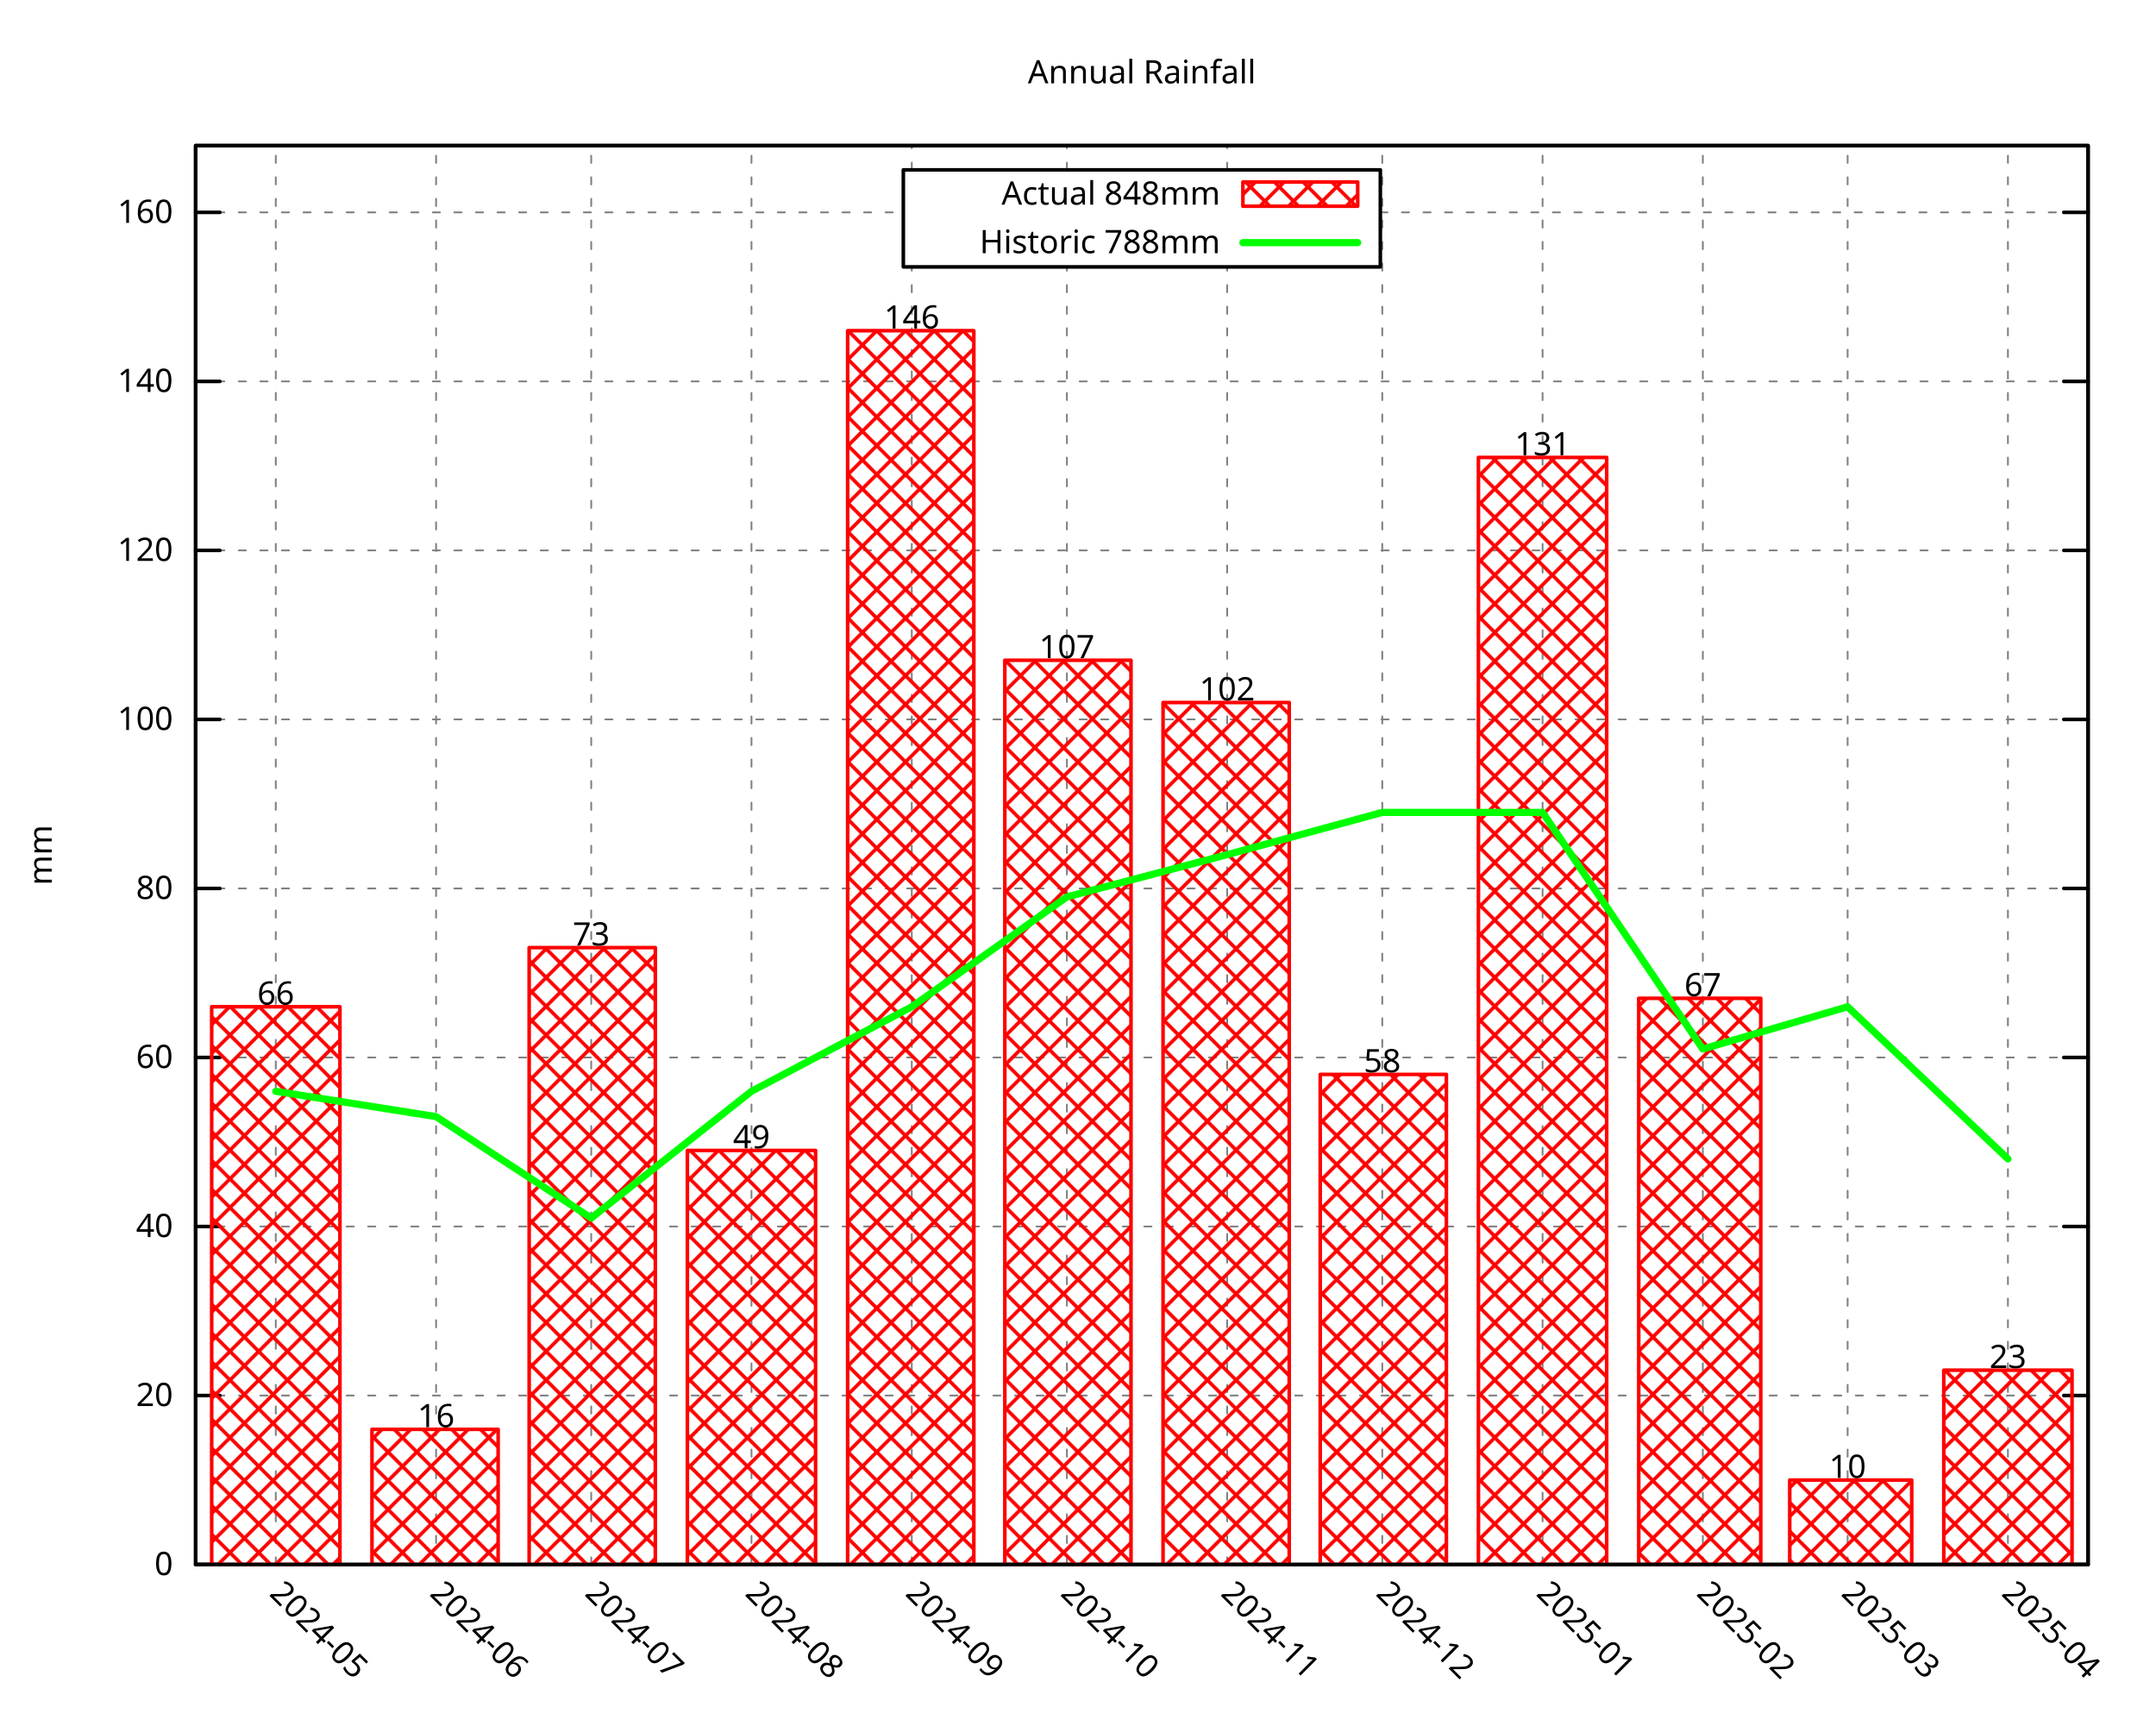
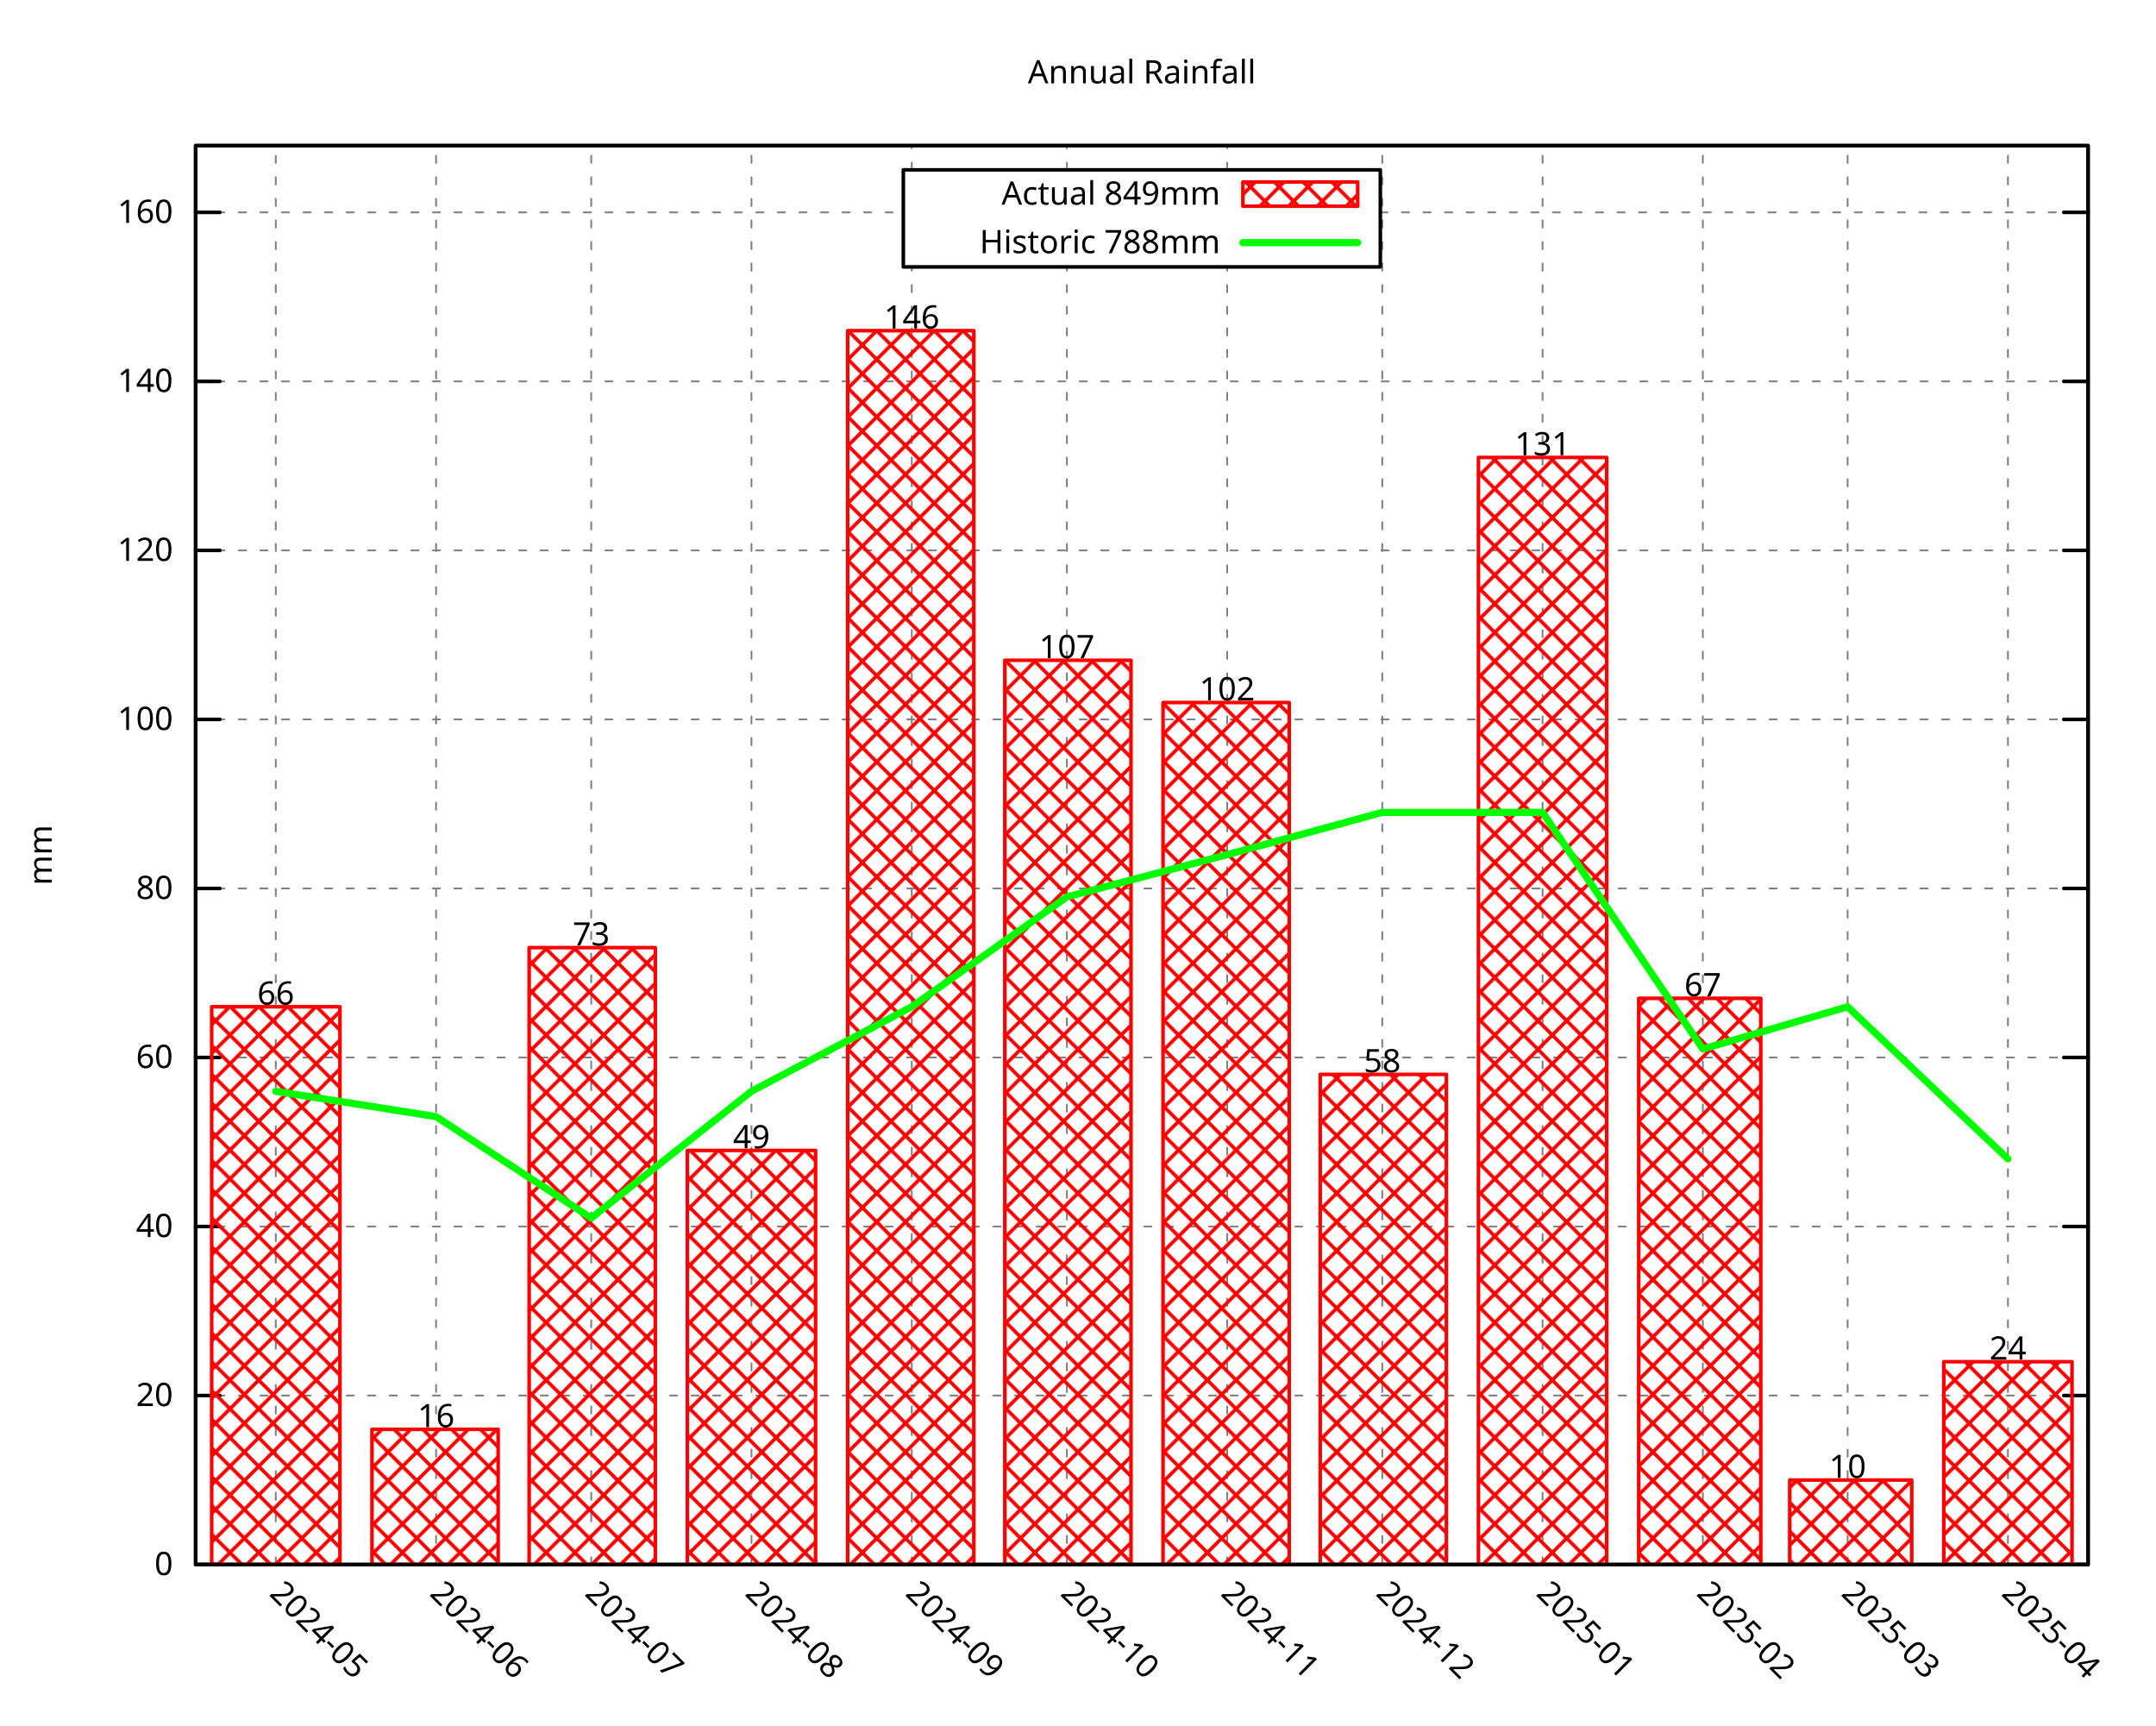
<svg xmlns="http://www.w3.org/2000/svg" xmlns:xlink="http://www.w3.org/1999/xlink" width="600" height="480" viewBox="0 0 600 480">
  <g id="gnuplot_canvas">
    <rect x="0" y="0" width="600" height="480" fill="none" />
    <defs>
      <circle id="gpDot" r="0.5" stroke-width="0.5" stroke="currentColor" />
      <path id="gpPt0" stroke-width="0.296" stroke="currentColor" d="M-1,0 h2 M0,-1 v2" />
      <path id="gpPt1" stroke-width="0.296" stroke="currentColor" d="M-1,-1 L1,1 M1,-1 L-1,1" />
      <path id="gpPt2" stroke-width="0.296" stroke="currentColor" d="M-1,0 L1,0 M0,-1 L0,1 M-1,-1 L1,1 M-1,1 L1,-1" />
      <rect id="gpPt3" stroke-width="0.296" stroke="currentColor" x="-1" y="-1" width="2" height="2" />
      <rect id="gpPt4" stroke-width="0.296" stroke="currentColor" fill="currentColor" x="-1" y="-1" width="2" height="2" />
      <circle id="gpPt5" stroke-width="0.296" stroke="currentColor" cx="0" cy="0" r="1" />
      <use xlink:href="#gpPt5" id="gpPt6" fill="currentColor" stroke="none" />
      <path id="gpPt7" stroke-width="0.296" stroke="currentColor" d="M0,-1.33 L-1.33,0.67 L1.33,0.67 z" />
      <use xlink:href="#gpPt7" id="gpPt8" fill="currentColor" stroke="none" />
      <use xlink:href="#gpPt7" id="gpPt9" stroke="currentColor" transform="rotate(180)" />
      <use xlink:href="#gpPt9" id="gpPt10" fill="currentColor" stroke="none" />
      <use xlink:href="#gpPt3" id="gpPt11" stroke="currentColor" transform="rotate(45)" />
      <use xlink:href="#gpPt11" id="gpPt12" fill="currentColor" stroke="none" />
      <path id="gpPt13" stroke-width="0.296" stroke="currentColor" d="M0,1.330 L1.265,0.411 L0.782,-1.067 L-0.782,-1.076 L-1.265,0.411 z" />
      <use xlink:href="#gpPt13" id="gpPt14" fill="currentColor" stroke="none" />
      <filter id="textbox" filterUnits="objectBoundingBox" x="0" y="0" height="1" width="1">
        <feFlood flood-color="white" flood-opacity="1" result="bgnd" />
        <feComposite in="SourceGraphic" in2="bgnd" operator="atop" />
      </filter>
      <filter id="greybox" filterUnits="objectBoundingBox" x="0" y="0" height="1" width="1">
        <feFlood flood-color="lightgrey" flood-opacity="1" result="grey" />
        <feComposite in="SourceGraphic" in2="grey" operator="atop" />
      </filter>
    </defs>
    <g fill="none" color="white" stroke="currentColor" stroke-width="1.00" stroke-linecap="round" stroke-linejoin="round">
</g>
    <g fill="none" color="black" stroke="currentColor" stroke-width="1.00" stroke-linecap="round" stroke-linejoin="round">
</g>
    <g fill="none" color="black" stroke="black" stroke-width="0.50" stroke-linecap="round" stroke-linejoin="round">
</g>
    <g fill="none" color="gray" stroke="currentColor" stroke-width="0.50" stroke-linecap="round" stroke-linejoin="round">
      <path stroke="gray" stroke-dasharray="2,4" class="gridline" d="M54.45,435.32 L581.09,435.32  " />
    </g>
    <g fill="none" color="gray" stroke="gray" stroke-width="1.00" stroke-linecap="round" stroke-linejoin="round">
</g>
    <g fill="none" color="black" stroke="currentColor" stroke-width="1.00" stroke-linecap="round" stroke-linejoin="round">
      <path stroke="black" d="M54.45,435.32 L61.20,435.32 M581.09,435.32 L574.34,435.32  " />
      <g transform="translate(48.15,438.25)" stroke="none" fill="black" font-family="Droid Sans" font-size="9.00" text-anchor="end">
        <text>
          <tspan font-family="Droid Sans"> 0</tspan>
        </text>
      </g>
    </g>
    <g fill="none" color="black" stroke="currentColor" stroke-width="1.00" stroke-linecap="round" stroke-linejoin="round">
</g>
    <g fill="none" color="black" stroke="black" stroke-width="0.50" stroke-linecap="round" stroke-linejoin="round">
</g>
    <g fill="none" color="gray" stroke="currentColor" stroke-width="0.50" stroke-linecap="round" stroke-linejoin="round">
      <path stroke="gray" stroke-dasharray="2,4" class="gridline" d="M54.45,388.29 L581.09,388.29  " />
    </g>
    <g fill="none" color="gray" stroke="gray" stroke-width="1.00" stroke-linecap="round" stroke-linejoin="round">
</g>
    <g fill="none" color="black" stroke="currentColor" stroke-width="1.00" stroke-linecap="round" stroke-linejoin="round">
      <path stroke="black" d="M54.45,388.29 L61.20,388.29 M581.09,388.29 L574.34,388.29  " />
      <g transform="translate(48.15,391.22)" stroke="none" fill="black" font-family="Droid Sans" font-size="9.00" text-anchor="end">
        <text>
          <tspan font-family="Droid Sans"> 20</tspan>
        </text>
      </g>
    </g>
    <g fill="none" color="black" stroke="currentColor" stroke-width="1.00" stroke-linecap="round" stroke-linejoin="round">
</g>
    <g fill="none" color="black" stroke="black" stroke-width="0.50" stroke-linecap="round" stroke-linejoin="round">
</g>
    <g fill="none" color="gray" stroke="currentColor" stroke-width="0.50" stroke-linecap="round" stroke-linejoin="round">
      <path stroke="gray" stroke-dasharray="2,4" class="gridline" d="M54.45,341.26 L581.09,341.26  " />
    </g>
    <g fill="none" color="gray" stroke="gray" stroke-width="1.00" stroke-linecap="round" stroke-linejoin="round">
</g>
    <g fill="none" color="black" stroke="currentColor" stroke-width="1.00" stroke-linecap="round" stroke-linejoin="round">
      <path stroke="black" d="M54.45,341.26 L61.20,341.26 M581.09,341.26 L574.34,341.26  " />
      <g transform="translate(48.15,344.19)" stroke="none" fill="black" font-family="Droid Sans" font-size="9.00" text-anchor="end">
        <text>
          <tspan font-family="Droid Sans"> 40</tspan>
        </text>
      </g>
    </g>
    <g fill="none" color="black" stroke="currentColor" stroke-width="1.00" stroke-linecap="round" stroke-linejoin="round">
</g>
    <g fill="none" color="black" stroke="black" stroke-width="0.50" stroke-linecap="round" stroke-linejoin="round">
</g>
    <g fill="none" color="gray" stroke="currentColor" stroke-width="0.50" stroke-linecap="round" stroke-linejoin="round">
      <path stroke="gray" stroke-dasharray="2,4" class="gridline" d="M54.45,294.23 L581.09,294.23  " />
    </g>
    <g fill="none" color="gray" stroke="gray" stroke-width="1.00" stroke-linecap="round" stroke-linejoin="round">
</g>
    <g fill="none" color="black" stroke="currentColor" stroke-width="1.00" stroke-linecap="round" stroke-linejoin="round">
      <path stroke="black" d="M54.45,294.23 L61.20,294.23 M581.09,294.23 L574.34,294.23  " />
      <g transform="translate(48.15,297.16)" stroke="none" fill="black" font-family="Droid Sans" font-size="9.00" text-anchor="end">
        <text>
          <tspan font-family="Droid Sans"> 60</tspan>
        </text>
      </g>
    </g>
    <g fill="none" color="black" stroke="currentColor" stroke-width="1.00" stroke-linecap="round" stroke-linejoin="round">
</g>
    <g fill="none" color="black" stroke="black" stroke-width="0.50" stroke-linecap="round" stroke-linejoin="round">
</g>
    <g fill="none" color="gray" stroke="currentColor" stroke-width="0.50" stroke-linecap="round" stroke-linejoin="round">
      <path stroke="gray" stroke-dasharray="2,4" class="gridline" d="M54.45,247.20 L581.09,247.20  " />
    </g>
    <g fill="none" color="gray" stroke="gray" stroke-width="1.00" stroke-linecap="round" stroke-linejoin="round">
</g>
    <g fill="none" color="black" stroke="currentColor" stroke-width="1.00" stroke-linecap="round" stroke-linejoin="round">
      <path stroke="black" d="M54.45,247.20 L61.20,247.20 M581.09,247.20 L574.34,247.20  " />
      <g transform="translate(48.15,250.13)" stroke="none" fill="black" font-family="Droid Sans" font-size="9.00" text-anchor="end">
        <text>
          <tspan font-family="Droid Sans"> 80</tspan>
        </text>
      </g>
    </g>
    <g fill="none" color="black" stroke="currentColor" stroke-width="1.00" stroke-linecap="round" stroke-linejoin="round">
</g>
    <g fill="none" color="black" stroke="black" stroke-width="0.50" stroke-linecap="round" stroke-linejoin="round">
</g>
    <g fill="none" color="gray" stroke="currentColor" stroke-width="0.50" stroke-linecap="round" stroke-linejoin="round">
      <path stroke="gray" stroke-dasharray="2,4" class="gridline" d="M54.45,200.17 L581.09,200.17  " />
    </g>
    <g fill="none" color="gray" stroke="gray" stroke-width="1.00" stroke-linecap="round" stroke-linejoin="round">
</g>
    <g fill="none" color="black" stroke="currentColor" stroke-width="1.00" stroke-linecap="round" stroke-linejoin="round">
      <path stroke="black" d="M54.45,200.17 L61.20,200.17 M581.09,200.17 L574.34,200.17  " />
      <g transform="translate(48.15,203.10)" stroke="none" fill="black" font-family="Droid Sans" font-size="9.00" text-anchor="end">
        <text>
          <tspan font-family="Droid Sans"> 100</tspan>
        </text>
      </g>
    </g>
    <g fill="none" color="black" stroke="currentColor" stroke-width="1.00" stroke-linecap="round" stroke-linejoin="round">
</g>
    <g fill="none" color="black" stroke="black" stroke-width="0.50" stroke-linecap="round" stroke-linejoin="round">
</g>
    <g fill="none" color="gray" stroke="currentColor" stroke-width="0.50" stroke-linecap="round" stroke-linejoin="round">
      <path stroke="gray" stroke-dasharray="2,4" class="gridline" d="M54.45,153.14 L581.09,153.14  " />
    </g>
    <g fill="none" color="gray" stroke="gray" stroke-width="1.00" stroke-linecap="round" stroke-linejoin="round">
</g>
    <g fill="none" color="black" stroke="currentColor" stroke-width="1.00" stroke-linecap="round" stroke-linejoin="round">
      <path stroke="black" d="M54.45,153.14 L61.20,153.14 M581.09,153.14 L574.34,153.14  " />
      <g transform="translate(48.15,156.07)" stroke="none" fill="black" font-family="Droid Sans" font-size="9.00" text-anchor="end">
        <text>
          <tspan font-family="Droid Sans"> 120</tspan>
        </text>
      </g>
    </g>
    <g fill="none" color="black" stroke="currentColor" stroke-width="1.00" stroke-linecap="round" stroke-linejoin="round">
</g>
    <g fill="none" color="black" stroke="black" stroke-width="0.50" stroke-linecap="round" stroke-linejoin="round">
</g>
    <g fill="none" color="gray" stroke="currentColor" stroke-width="0.50" stroke-linecap="round" stroke-linejoin="round">
      <path stroke="gray" stroke-dasharray="2,4" class="gridline" d="M54.45,106.12 L581.09,106.12  " />
    </g>
    <g fill="none" color="gray" stroke="gray" stroke-width="1.00" stroke-linecap="round" stroke-linejoin="round">
</g>
    <g fill="none" color="black" stroke="currentColor" stroke-width="1.00" stroke-linecap="round" stroke-linejoin="round">
      <path stroke="black" d="M54.45,106.12 L61.20,106.12 M581.09,106.12 L574.34,106.12  " />
      <g transform="translate(48.15,109.05)" stroke="none" fill="black" font-family="Droid Sans" font-size="9.00" text-anchor="end">
        <text>
          <tspan font-family="Droid Sans"> 140</tspan>
        </text>
      </g>
    </g>
    <g fill="none" color="black" stroke="currentColor" stroke-width="1.00" stroke-linecap="round" stroke-linejoin="round">
</g>
    <g fill="none" color="black" stroke="black" stroke-width="0.50" stroke-linecap="round" stroke-linejoin="round">
</g>
    <g fill="none" color="gray" stroke="currentColor" stroke-width="0.50" stroke-linecap="round" stroke-linejoin="round">
      <path stroke="gray" stroke-dasharray="2,4" class="gridline" d="M54.45,59.09 L251.39,59.09 M384.14,59.09 L581.09,59.09  " />
    </g>
    <g fill="none" color="gray" stroke="gray" stroke-width="1.00" stroke-linecap="round" stroke-linejoin="round">
</g>
    <g fill="none" color="black" stroke="currentColor" stroke-width="1.00" stroke-linecap="round" stroke-linejoin="round">
      <path stroke="black" d="M54.45,59.09 L61.20,59.09 M581.09,59.09 L574.34,59.09  " />
      <g transform="translate(48.15,62.02)" stroke="none" fill="black" font-family="Droid Sans" font-size="9.00" text-anchor="end">
        <text>
          <tspan font-family="Droid Sans"> 160</tspan>
        </text>
      </g>
    </g>
    <g fill="none" color="black" stroke="currentColor" stroke-width="1.00" stroke-linecap="round" stroke-linejoin="round">
</g>
    <g fill="none" color="black" stroke="black" stroke-width="0.50" stroke-linecap="round" stroke-linejoin="round">
</g>
    <g fill="none" color="gray" stroke="currentColor" stroke-width="0.50" stroke-linecap="round" stroke-linejoin="round">
      <path stroke="gray" stroke-dasharray="2,4" class="gridline" d="M76.75,435.32 L76.75,40.51  " />
    </g>
    <g fill="none" color="gray" stroke="gray" stroke-width="1.00" stroke-linecap="round" stroke-linejoin="round">
</g>
    <g fill="none" color="black" stroke="currentColor" stroke-width="1.00" stroke-linecap="round" stroke-linejoin="round">
      <path stroke="black" d="M76.75,435.32 M76.75,40.51  " />
      <g transform="translate(74.68,443.69) rotate(45.00)" stroke="none" fill="black" font-family="Droid Sans" font-size="9.00" text-anchor="start">
        <text>
          <tspan font-family="Droid Sans">2024-05</tspan>
        </text>
      </g>
    </g>
    <g fill="none" color="black" stroke="currentColor" stroke-width="1.00" stroke-linecap="round" stroke-linejoin="round">
</g>
    <g fill="none" color="black" stroke="black" stroke-width="0.50" stroke-linecap="round" stroke-linejoin="round">
</g>
    <g fill="none" color="gray" stroke="currentColor" stroke-width="0.50" stroke-linecap="round" stroke-linejoin="round">
      <path stroke="gray" stroke-dasharray="2,4" class="gridline" d="M121.36,435.32 L121.36,40.51  " />
    </g>
    <g fill="none" color="gray" stroke="gray" stroke-width="1.00" stroke-linecap="round" stroke-linejoin="round">
</g>
    <g fill="none" color="black" stroke="currentColor" stroke-width="1.00" stroke-linecap="round" stroke-linejoin="round">
      <path stroke="black" d="M121.36,435.32 M121.36,40.51  " />
      <g transform="translate(119.29,443.69) rotate(45.00)" stroke="none" fill="black" font-family="Droid Sans" font-size="9.00" text-anchor="start">
        <text>
          <tspan font-family="Droid Sans">2024-06</tspan>
        </text>
      </g>
    </g>
    <g fill="none" color="black" stroke="currentColor" stroke-width="1.00" stroke-linecap="round" stroke-linejoin="round">
</g>
    <g fill="none" color="black" stroke="black" stroke-width="0.50" stroke-linecap="round" stroke-linejoin="round">
</g>
    <g fill="none" color="gray" stroke="currentColor" stroke-width="0.50" stroke-linecap="round" stroke-linejoin="round">
      <path stroke="gray" stroke-dasharray="2,4" class="gridline" d="M164.53,435.32 L164.53,40.51  " />
    </g>
    <g fill="none" color="gray" stroke="gray" stroke-width="1.00" stroke-linecap="round" stroke-linejoin="round">
</g>
    <g fill="none" color="black" stroke="currentColor" stroke-width="1.00" stroke-linecap="round" stroke-linejoin="round">
      <path stroke="black" d="M164.53,435.32 M164.53,40.51  " />
      <g transform="translate(162.46,443.69) rotate(45.00)" stroke="none" fill="black" font-family="Droid Sans" font-size="9.00" text-anchor="start">
        <text>
          <tspan font-family="Droid Sans">2024-07</tspan>
        </text>
      </g>
    </g>
    <g fill="none" color="black" stroke="currentColor" stroke-width="1.00" stroke-linecap="round" stroke-linejoin="round">
</g>
    <g fill="none" color="black" stroke="black" stroke-width="0.50" stroke-linecap="round" stroke-linejoin="round">
</g>
    <g fill="none" color="gray" stroke="currentColor" stroke-width="0.50" stroke-linecap="round" stroke-linejoin="round">
      <path stroke="gray" stroke-dasharray="2,4" class="gridline" d="M209.13,435.32 L209.13,40.51  " />
    </g>
    <g fill="none" color="gray" stroke="gray" stroke-width="1.00" stroke-linecap="round" stroke-linejoin="round">
</g>
    <g fill="none" color="black" stroke="currentColor" stroke-width="1.00" stroke-linecap="round" stroke-linejoin="round">
      <path stroke="black" d="M209.13,435.32 M209.13,40.51  " />
      <g transform="translate(207.06,443.69) rotate(45.00)" stroke="none" fill="black" font-family="Droid Sans" font-size="9.00" text-anchor="start">
        <text>
          <tspan font-family="Droid Sans">2024-08</tspan>
        </text>
      </g>
    </g>
    <g fill="none" color="black" stroke="currentColor" stroke-width="1.00" stroke-linecap="round" stroke-linejoin="round">
</g>
    <g fill="none" color="black" stroke="black" stroke-width="0.50" stroke-linecap="round" stroke-linejoin="round">
</g>
    <g fill="none" color="gray" stroke="currentColor" stroke-width="0.50" stroke-linecap="round" stroke-linejoin="round">
      <path stroke="gray" stroke-dasharray="2,4" class="gridline" d="M253.74,435.32 L253.74,74.26 M253.74,47.26 L253.74,40.51  " />
    </g>
    <g fill="none" color="gray" stroke="gray" stroke-width="1.00" stroke-linecap="round" stroke-linejoin="round">
</g>
    <g fill="none" color="black" stroke="currentColor" stroke-width="1.00" stroke-linecap="round" stroke-linejoin="round">
      <path stroke="black" d="M253.74,435.32 M253.74,40.51  " />
      <g transform="translate(251.67,443.69) rotate(45.00)" stroke="none" fill="black" font-family="Droid Sans" font-size="9.00" text-anchor="start">
        <text>
          <tspan font-family="Droid Sans">2024-09</tspan>
        </text>
      </g>
    </g>
    <g fill="none" color="black" stroke="currentColor" stroke-width="1.00" stroke-linecap="round" stroke-linejoin="round">
</g>
    <g fill="none" color="black" stroke="black" stroke-width="0.50" stroke-linecap="round" stroke-linejoin="round">
</g>
    <g fill="none" color="gray" stroke="currentColor" stroke-width="0.50" stroke-linecap="round" stroke-linejoin="round">
      <path stroke="gray" stroke-dasharray="2,4" class="gridline" d="M296.91,435.32 L296.91,74.26 M296.91,47.26 L296.91,40.51  " />
    </g>
    <g fill="none" color="gray" stroke="gray" stroke-width="1.00" stroke-linecap="round" stroke-linejoin="round">
</g>
    <g fill="none" color="black" stroke="currentColor" stroke-width="1.00" stroke-linecap="round" stroke-linejoin="round">
      <path stroke="black" d="M296.91,435.32 M296.91,40.51  " />
      <g transform="translate(294.84,443.69) rotate(45.00)" stroke="none" fill="black" font-family="Droid Sans" font-size="9.00" text-anchor="start">
        <text>
          <tspan font-family="Droid Sans">2024-10</tspan>
        </text>
      </g>
    </g>
    <g fill="none" color="black" stroke="currentColor" stroke-width="1.00" stroke-linecap="round" stroke-linejoin="round">
</g>
    <g fill="none" color="black" stroke="black" stroke-width="0.50" stroke-linecap="round" stroke-linejoin="round">
</g>
    <g fill="none" color="gray" stroke="currentColor" stroke-width="0.50" stroke-linecap="round" stroke-linejoin="round">
      <path stroke="gray" stroke-dasharray="2,4" class="gridline" d="M341.51,435.32 L341.51,74.26 M341.51,47.26 L341.51,40.51  " />
    </g>
    <g fill="none" color="gray" stroke="gray" stroke-width="1.00" stroke-linecap="round" stroke-linejoin="round">
</g>
    <g fill="none" color="black" stroke="currentColor" stroke-width="1.00" stroke-linecap="round" stroke-linejoin="round">
      <path stroke="black" d="M341.51,435.32 M341.51,40.51  " />
      <g transform="translate(339.44,443.69) rotate(45.00)" stroke="none" fill="black" font-family="Droid Sans" font-size="9.00" text-anchor="start">
        <text>
          <tspan font-family="Droid Sans">2024-11</tspan>
        </text>
      </g>
    </g>
    <g fill="none" color="black" stroke="currentColor" stroke-width="1.00" stroke-linecap="round" stroke-linejoin="round">
</g>
    <g fill="none" color="black" stroke="black" stroke-width="0.50" stroke-linecap="round" stroke-linejoin="round">
</g>
    <g fill="none" color="gray" stroke="currentColor" stroke-width="0.50" stroke-linecap="round" stroke-linejoin="round">
      <path stroke="gray" stroke-dasharray="2,4" class="gridline" d="M384.68,435.32 L384.68,40.51  " />
    </g>
    <g fill="none" color="gray" stroke="gray" stroke-width="1.00" stroke-linecap="round" stroke-linejoin="round">
</g>
    <g fill="none" color="black" stroke="currentColor" stroke-width="1.00" stroke-linecap="round" stroke-linejoin="round">
      <path stroke="black" d="M384.68,435.32 M384.68,40.51  " />
      <g transform="translate(382.61,443.69) rotate(45.00)" stroke="none" fill="black" font-family="Droid Sans" font-size="9.00" text-anchor="start">
        <text>
          <tspan font-family="Droid Sans">2024-12</tspan>
        </text>
      </g>
    </g>
    <g fill="none" color="black" stroke="currentColor" stroke-width="1.00" stroke-linecap="round" stroke-linejoin="round">
</g>
    <g fill="none" color="black" stroke="black" stroke-width="0.50" stroke-linecap="round" stroke-linejoin="round">
</g>
    <g fill="none" color="gray" stroke="currentColor" stroke-width="0.50" stroke-linecap="round" stroke-linejoin="round">
      <path stroke="gray" stroke-dasharray="2,4" class="gridline" d="M429.29,435.32 L429.29,40.51  " />
    </g>
    <g fill="none" color="gray" stroke="gray" stroke-width="1.00" stroke-linecap="round" stroke-linejoin="round">
</g>
    <g fill="none" color="black" stroke="currentColor" stroke-width="1.00" stroke-linecap="round" stroke-linejoin="round">
      <path stroke="black" d="M429.29,435.32 M429.29,40.51  " />
      <g transform="translate(427.22,443.69) rotate(45.00)" stroke="none" fill="black" font-family="Droid Sans" font-size="9.00" text-anchor="start">
        <text>
          <tspan font-family="Droid Sans">2025-01</tspan>
        </text>
      </g>
    </g>
    <g fill="none" color="black" stroke="currentColor" stroke-width="1.00" stroke-linecap="round" stroke-linejoin="round">
</g>
    <g fill="none" color="black" stroke="black" stroke-width="0.50" stroke-linecap="round" stroke-linejoin="round">
</g>
    <g fill="none" color="gray" stroke="currentColor" stroke-width="0.50" stroke-linecap="round" stroke-linejoin="round">
      <path stroke="gray" stroke-dasharray="2,4" class="gridline" d="M473.89,435.32 L473.89,40.51  " />
    </g>
    <g fill="none" color="gray" stroke="gray" stroke-width="1.00" stroke-linecap="round" stroke-linejoin="round">
</g>
    <g fill="none" color="black" stroke="currentColor" stroke-width="1.00" stroke-linecap="round" stroke-linejoin="round">
      <path stroke="black" d="M473.89,435.32 M473.89,40.51  " />
      <g transform="translate(471.82,443.69) rotate(45.00)" stroke="none" fill="black" font-family="Droid Sans" font-size="9.00" text-anchor="start">
        <text>
          <tspan font-family="Droid Sans">2025-02</tspan>
        </text>
      </g>
    </g>
    <g fill="none" color="black" stroke="currentColor" stroke-width="1.00" stroke-linecap="round" stroke-linejoin="round">
</g>
    <g fill="none" color="black" stroke="black" stroke-width="0.50" stroke-linecap="round" stroke-linejoin="round">
</g>
    <g fill="none" color="gray" stroke="currentColor" stroke-width="0.50" stroke-linecap="round" stroke-linejoin="round">
      <path stroke="gray" stroke-dasharray="2,4" class="gridline" d="M514.18,435.32 L514.18,40.51  " />
    </g>
    <g fill="none" color="gray" stroke="gray" stroke-width="1.00" stroke-linecap="round" stroke-linejoin="round">
</g>
    <g fill="none" color="black" stroke="currentColor" stroke-width="1.00" stroke-linecap="round" stroke-linejoin="round">
      <path stroke="black" d="M514.18,435.32 M514.18,40.51  " />
      <g transform="translate(512.11,443.69) rotate(45.00)" stroke="none" fill="black" font-family="Droid Sans" font-size="9.00" text-anchor="start">
        <text>
          <tspan font-family="Droid Sans">2025-03</tspan>
        </text>
      </g>
    </g>
    <g fill="none" color="black" stroke="currentColor" stroke-width="1.00" stroke-linecap="round" stroke-linejoin="round">
</g>
    <g fill="none" color="black" stroke="black" stroke-width="0.50" stroke-linecap="round" stroke-linejoin="round">
</g>
    <g fill="none" color="gray" stroke="currentColor" stroke-width="0.50" stroke-linecap="round" stroke-linejoin="round">
      <path stroke="gray" stroke-dasharray="2,4" class="gridline" d="M558.79,435.32 L558.79,40.51  " />
    </g>
    <g fill="none" color="gray" stroke="gray" stroke-width="1.00" stroke-linecap="round" stroke-linejoin="round">
</g>
    <g fill="none" color="black" stroke="currentColor" stroke-width="1.00" stroke-linecap="round" stroke-linejoin="round">
      <path stroke="black" d="M558.79,435.32 M558.79,40.51  " />
      <g transform="translate(556.72,443.69) rotate(45.00)" stroke="none" fill="black" font-family="Droid Sans" font-size="9.00" text-anchor="start">
        <text>
          <tspan font-family="Droid Sans">2025-04</tspan>
        </text>
      </g>
    </g>
    <g fill="none" color="black" stroke="currentColor" stroke-width="1.00" stroke-linecap="round" stroke-linejoin="round">
</g>
    <g fill="none" color="black" stroke="currentColor" stroke-width="1.00" stroke-linecap="round" stroke-linejoin="round">
      <path stroke="black" d="M54.45,40.51 L54.45,435.32 L581.09,435.32 L581.09,40.51 L54.45,40.51 Z  " />
    </g>
    <g fill="none" color="black" stroke="currentColor" stroke-width="1.00" stroke-linecap="round" stroke-linejoin="round">
</g>
    <g fill="none" color="black" stroke="currentColor" stroke-width="1.00" stroke-linecap="round" stroke-linejoin="round">
      <path stroke="black" d="M251.39,74.26 L251.39,47.26 L384.14,47.26 L384.14,74.26 L251.39,74.26 Z  " />
    </g>
    <g id="gnuplot_plot_1">
      <g fill="none" color="black" stroke="currentColor" stroke-width="1.00" stroke-linecap="round" stroke-linejoin="round">
        <g transform="translate(339.59,56.94)" stroke="none" fill="black" font-family="Droid Sans" font-size="9.00" text-anchor="end">
          <text>
-             <tspan font-family="Droid Sans">Actual 848mm</tspan>
+             <tspan font-family="Droid Sans">Actual 849mm</tspan>
          </text>
        </g>
      </g>
      <g fill="none" color="black" stroke="currentColor" stroke-width="1.00" stroke-linecap="round" stroke-linejoin="round">
        <defs>
          <pattern id="gpPat1" patternUnits="userSpaceOnUse" x="0" y="0" width="8" height="8">
            <path style="fill:none; stroke:rgb(255,0,0)" d="M0,0 L8,8 M0,8 L8,0" />
          </pattern>
        </defs>
        <g stroke="none" shape-rendering="crispEdges">
          <polygon fill="url(#gpPat1)" points="345.89,57.38 377.84,57.38 377.84,50.63 345.89,50.63 " />
        </g>
        <path stroke="rgb(255,   0,   0)" d="M345.89,57.38 L377.84,57.38 L377.84,50.64 L345.89,50.64 L345.89,57.38 Z  " />
      </g>
      <g fill="none" color="black" stroke="currentColor" stroke-width="1.00" stroke-linecap="round" stroke-linejoin="round">
        <defs>
          <pattern id="gpPat2" patternUnits="userSpaceOnUse" x="0" y="0" width="8" height="8">
            <path style="fill:none; stroke:rgb(255,0,0)" d="M0,0 L8,8 M0,8 L8,0" />
          </pattern>
        </defs>
        <g stroke="none" shape-rendering="crispEdges">
          <polygon fill="url(#gpPat2)" points="58.91,435.32 94.61,435.32 94.61,280.11 58.91,280.11 " />
        </g>
        <path stroke="rgb(255,   0,   0)" d="M58.91,435.32 L58.91,280.12 L94.60,280.12 L94.60,435.32 L58.91,435.32 Z  " />
        <g stroke="none" shape-rendering="crispEdges">
          <polygon fill="url(#gpPat2)" points="103.52,435.32 138.64,435.32 138.64,397.69 103.52,397.69 " />
        </g>
        <path stroke="rgb(255,   0,   0)" d="M103.52,435.32 L103.52,397.70 L138.63,397.70 L138.63,435.32 L103.52,435.32 Z  " />
        <g stroke="none" shape-rendering="crispEdges">
          <polygon fill="url(#gpPat2)" points="147.26,435.32 182.38,435.32 182.38,263.65 147.26,263.65 " />
        </g>
        <path stroke="rgb(255,   0,   0)" d="M147.26,435.32 L147.26,263.66 L182.37,263.66 L182.37,435.32 L147.26,435.32 Z  " />
        <g stroke="none" shape-rendering="crispEdges">
          <polygon fill="url(#gpPat2)" points="191.29,435.32 226.98,435.32 226.98,320.09 191.29,320.09 " />
        </g>
        <path stroke="rgb(255,   0,   0)" d="M191.29,435.32 L191.29,320.10 L226.97,320.10 L226.97,435.32 L191.29,435.32 Z  " />
        <g stroke="none" shape-rendering="crispEdges">
          <polygon fill="url(#gpPat2)" points="235.90,435.32 271.02,435.32 271.02,92.00 235.90,92.00 " />
        </g>
        <path stroke="rgb(255,   0,   0)" d="M235.90,435.32 L235.90,92.01 L271.01,92.01 L271.01,435.32 L235.90,435.32 Z  " />
        <g stroke="none" shape-rendering="crispEdges">
          <polygon fill="url(#gpPat2)" points="279.64,435.32 314.76,435.32 314.76,183.70 279.64,183.70 " />
        </g>
        <path stroke="rgb(255,   0,   0)" d="M279.64,435.32 L279.64,183.71 L314.75,183.71 L314.75,435.32 L279.64,435.32 Z  " />
        <g stroke="none" shape-rendering="crispEdges">
          <polygon fill="url(#gpPat2)" points="323.67,435.32 358.79,435.32 358.79,195.46 323.67,195.46 " />
        </g>
        <path stroke="rgb(255,   0,   0)" d="M323.67,435.32 L323.67,195.47 L358.78,195.47 L358.78,435.32 L323.67,435.32 Z  " />
        <g stroke="none" shape-rendering="crispEdges">
          <polygon fill="url(#gpPat2)" points="367.41,435.32 402.53,435.32 402.53,298.93 367.41,298.93 " />
        </g>
        <path stroke="rgb(255,   0,   0)" d="M367.41,435.32 L367.41,298.94 L402.52,298.94 L402.52,435.32 L367.41,435.32 Z  " />
        <g stroke="none" shape-rendering="crispEdges">
          <polygon fill="url(#gpPat2)" points="411.44,435.32 447.14,435.32 447.14,127.27 411.44,127.27 " />
        </g>
        <path stroke="rgb(255,   0,   0)" d="M411.44,435.32 L411.44,127.28 L447.13,127.28 L447.13,435.32 L411.44,435.32 Z  " />
        <g stroke="none" shape-rendering="crispEdges">
          <polygon fill="url(#gpPat2)" points="456.05,435.32 490.02,435.32 490.02,277.76 456.05,277.76 " />
        </g>
        <path stroke="rgb(255,   0,   0)" d="M456.05,435.32 L456.05,277.77 L490.01,277.77 L490.01,435.32 L456.05,435.32 Z  " />
        <g stroke="none" shape-rendering="crispEdges">
          <polygon fill="url(#gpPat2)" points="498.07,435.32 532.03,435.32 532.03,411.80 498.07,411.80 " />
        </g>
        <path stroke="rgb(255,   0,   0)" d="M498.07,435.32 L498.07,411.81 L532.02,411.81 L532.02,435.32 L498.07,435.32 Z  " />
        <g stroke="none" shape-rendering="crispEdges">
-           <polygon fill="url(#gpPat2)" points="540.94,435.32 576.64,435.32 576.64,381.23 540.94,381.23 " />
-         </g>
-         <path stroke="rgb(255,   0,   0)" d="M540.94,435.32 L540.94,381.24 L576.63,381.24 L576.63,435.32 L540.94,435.32 Z  " />
+           <polygon fill="url(#gpPat2)" points="540.94,435.32 576.64,435.32 576.64,378.87 540.94,378.87 " />
+         </g>
+         <path stroke="rgb(255,   0,   0)" d="M540.94,435.32 L540.94,378.88 L576.63,378.88 L576.63,435.32 L540.94,435.32 Z  " />
      </g>
    </g>
    <g id="gnuplot_plot_2" fill="none">
      <g fill="none" color="black" stroke="currentColor" stroke-width="1.00" stroke-linecap="round" stroke-linejoin="round">
        <g transform="translate(76.75,279.53)" stroke="none" fill="black" font-family="Droid Sans" font-size="9.00" text-anchor="middle">
          <text>
            <tspan font-family="Droid Sans">66</tspan>
          </text>
        </g>
        <g transform="translate(121.36,397.10)" stroke="none" fill="black" font-family="Droid Sans" font-size="9.00" text-anchor="middle">
          <text>
            <tspan font-family="Droid Sans">16</tspan>
          </text>
        </g>
        <g transform="translate(164.53,263.07)" stroke="none" fill="black" font-family="Droid Sans" font-size="9.00" text-anchor="middle">
          <text>
            <tspan font-family="Droid Sans">73</tspan>
          </text>
        </g>
        <g transform="translate(209.13,319.50)" stroke="none" fill="black" font-family="Droid Sans" font-size="9.00" text-anchor="middle">
          <text>
            <tspan font-family="Droid Sans">49</tspan>
          </text>
        </g>
        <g transform="translate(253.74,91.41)" stroke="none" fill="black" font-family="Droid Sans" font-size="9.00" text-anchor="middle">
          <text>
            <tspan font-family="Droid Sans">146</tspan>
          </text>
        </g>
        <g transform="translate(296.91,183.12)" stroke="none" fill="black" font-family="Droid Sans" font-size="9.00" text-anchor="middle">
          <text>
            <tspan font-family="Droid Sans">107</tspan>
          </text>
        </g>
        <g transform="translate(341.51,194.87)" stroke="none" fill="black" font-family="Droid Sans" font-size="9.00" text-anchor="middle">
          <text>
            <tspan font-family="Droid Sans">102</tspan>
          </text>
        </g>
        <g transform="translate(384.68,298.34)" stroke="none" fill="black" font-family="Droid Sans" font-size="9.00" text-anchor="middle">
          <text>
            <tspan font-family="Droid Sans">58</tspan>
          </text>
        </g>
        <g transform="translate(429.29,126.68)" stroke="none" fill="black" font-family="Droid Sans" font-size="9.00" text-anchor="middle">
          <text>
            <tspan font-family="Droid Sans">131</tspan>
          </text>
        </g>
        <g transform="translate(473.89,277.18)" stroke="none" fill="black" font-family="Droid Sans" font-size="9.00" text-anchor="middle">
          <text>
            <tspan font-family="Droid Sans">67</tspan>
          </text>
        </g>
        <g transform="translate(514.18,411.21)" stroke="none" fill="black" font-family="Droid Sans" font-size="9.00" text-anchor="middle">
          <text>
            <tspan font-family="Droid Sans">10</tspan>
          </text>
        </g>
-         <g transform="translate(558.79,380.64)" stroke="none" fill="black" font-family="Droid Sans" font-size="9.00" text-anchor="middle">
-           <text>
-             <tspan font-family="Droid Sans">23</tspan>
+         <g transform="translate(558.79,378.29)" stroke="none" fill="black" font-family="Droid Sans" font-size="9.00" text-anchor="middle">
+           <text>
+             <tspan font-family="Droid Sans">24</tspan>
          </text>
        </g>
      </g>
    </g>
    <g id="gnuplot_plot_3">
      <g fill="none" color="white" stroke="black" stroke-width="2.00" stroke-linecap="round" stroke-linejoin="round">
</g>
      <g fill="none" color="black" stroke="currentColor" stroke-width="2.00" stroke-linecap="round" stroke-linejoin="round">
        <g transform="translate(339.59,70.44)" stroke="none" fill="black" font-family="Droid Sans" font-size="9.00" text-anchor="end">
          <text>
            <tspan font-family="Droid Sans">Historic 788mm</tspan>
          </text>
        </g>
      </g>
      <g fill="none" color="black" stroke="currentColor" stroke-width="2.00" stroke-linecap="round" stroke-linejoin="round">
        <path stroke="rgb(  0, 255,   0)" d="M345.89,67.51 L377.84,67.51 M76.75,303.64 L121.36,310.69 L164.53,338.91 L209.13,303.64 L253.74,280.12 L296.91,249.55   L341.51,237.80 L384.68,226.04 L429.29,226.04 L473.89,291.88 L514.18,280.12 L558.79,322.45  " />
      </g>
    </g>
    <g fill="none" color="black" stroke="currentColor" stroke-width="2.00" stroke-linecap="round" stroke-linejoin="round">
</g>
    <g fill="none" color="black" stroke="black" stroke-width="1.00" stroke-linecap="round" stroke-linejoin="round">
</g>
    <g fill="none" color="black" stroke="currentColor" stroke-width="1.00" stroke-linecap="round" stroke-linejoin="round">
      <path stroke="black" d="M54.45,40.51 L54.45,435.32 L581.09,435.32 L581.09,40.51 L54.45,40.51 Z  " />
      <g transform="translate(14.39,237.92) rotate(270.00)" stroke="none" fill="black" font-family="Droid Sans" font-size="9.00" text-anchor="middle">
        <text>
          <tspan font-family="Droid Sans">mm</tspan>
        </text>
      </g>
    </g>
    <g fill="none" color="black" stroke="currentColor" stroke-width="1.00" stroke-linecap="round" stroke-linejoin="round">
</g>
    <g fill="none" color="black" stroke="currentColor" stroke-width="1.00" stroke-linecap="round" stroke-linejoin="round">
      <g transform="translate(317.77,23.19)" stroke="none" fill="black" font-family="Droid Sans" font-size="9.00" text-anchor="middle">
        <text>
          <tspan font-family="Droid Sans">Annual Rainfall</tspan>
        </text>
      </g>
    </g>
    <g fill="none" color="black" stroke="currentColor" stroke-width="1.00" stroke-linecap="round" stroke-linejoin="round">
</g>
  </g>
</svg>
